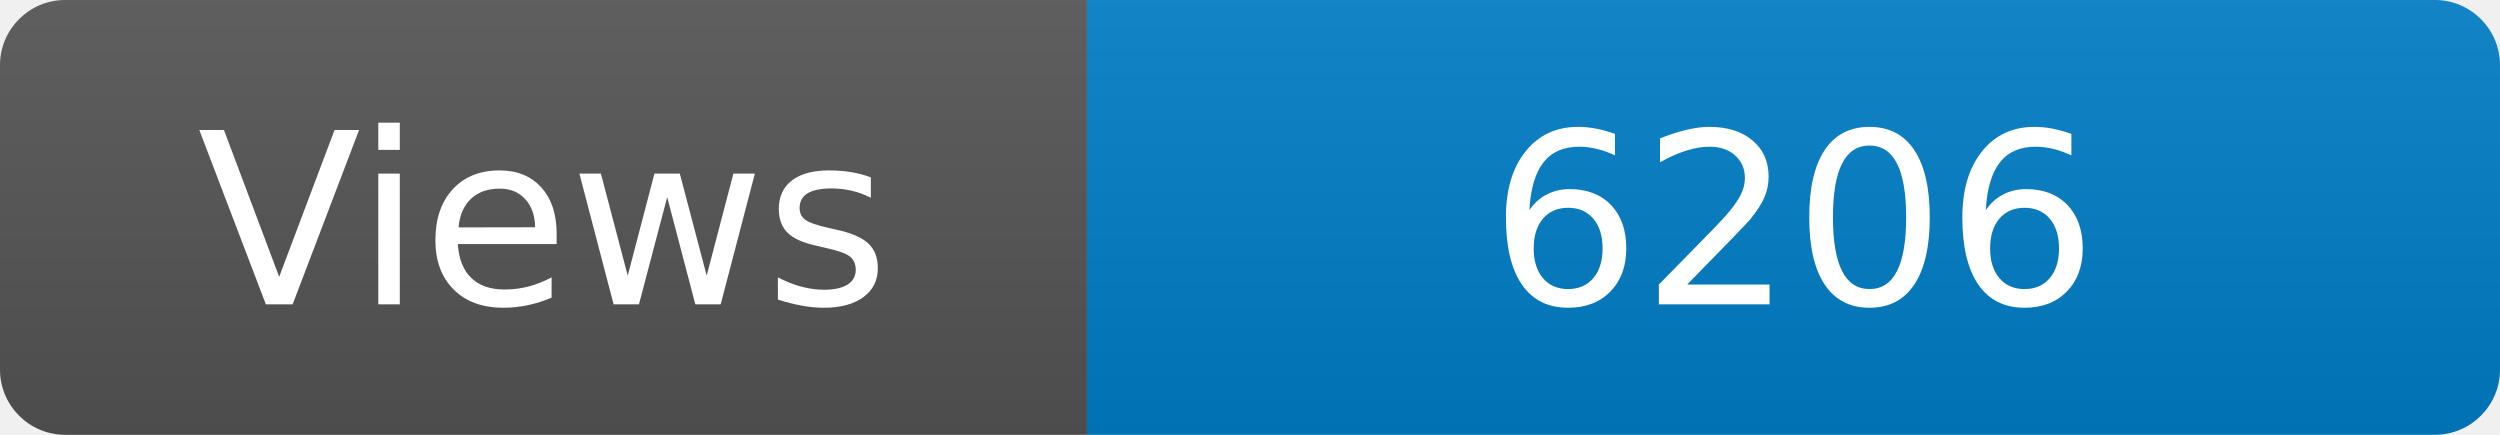
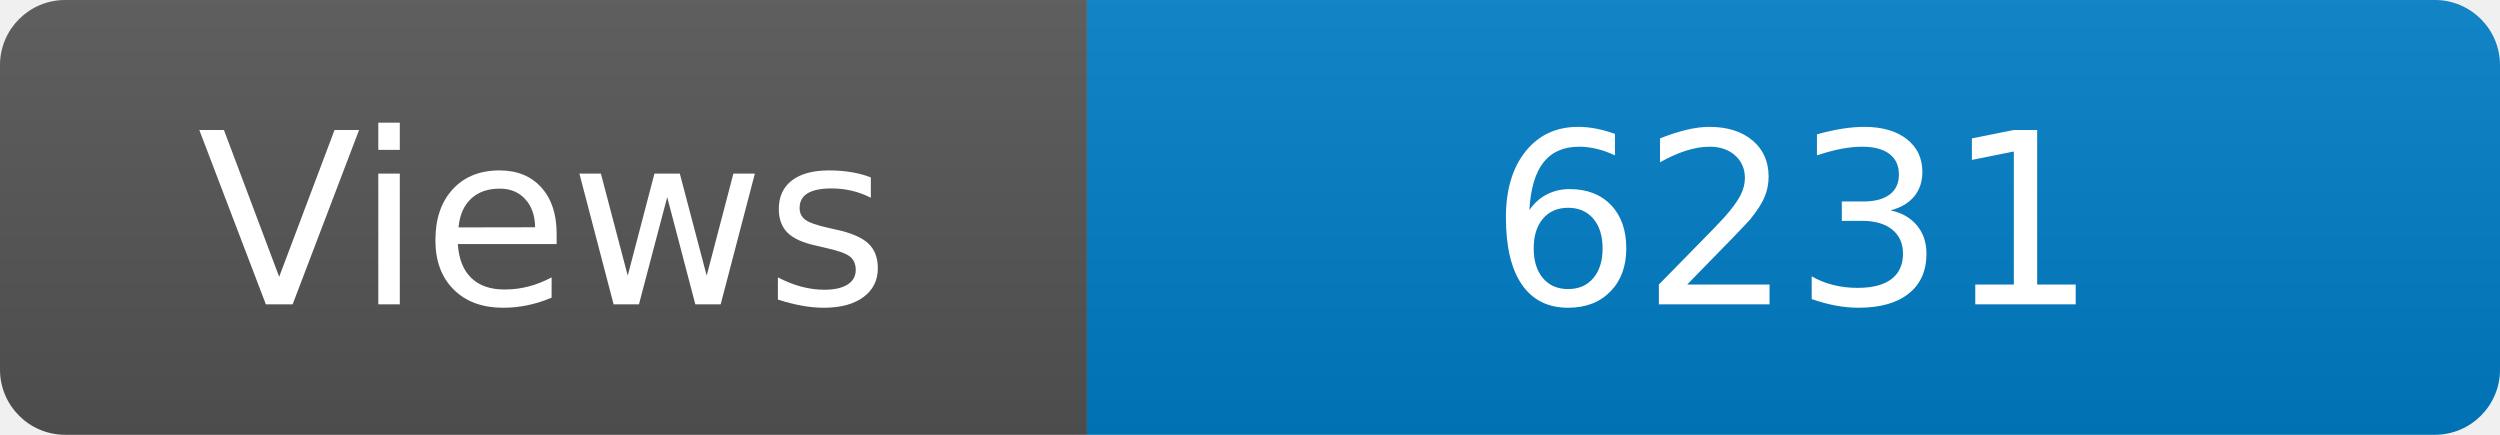
<svg xmlns="http://www.w3.org/2000/svg" width="115" height="20" role="img" aria-label="Maintained?: yes">
  <linearGradient id="s" x2="0" y2="100%">
    <stop offset="0" stop-color="#bbb" stop-opacity=".1" />
    <stop offset="1" stop-opacity=".1" />
  </linearGradient>
  <clipPath id="r">
    <rect width="115" height="20" rx="3" fill="#fff" />
  </clipPath>
  <g clip-path="url(#r)">
    <rect width="50" height="20" fill="#555" />
    <rect x="50" width="160" height="20" fill="#007ec6" />
    <rect width="115" height="20" fill="url(#s)" />
  </g>
  <g fill="#fff" text-anchor="middle" font-family="Verdana,Geneva,DejaVu Sans,sans-serif" font-size="110">
    <text x="250" y="140" transform="scale(.1)" fill="#fff">Views</text>
-     <text x="825" y="140" transform="scale(.1)" fill="#fff">6206</text>
+     <text x="825" y="140" transform="scale(.1)" fill="#fff">6231</text>
  </g>
</svg>
